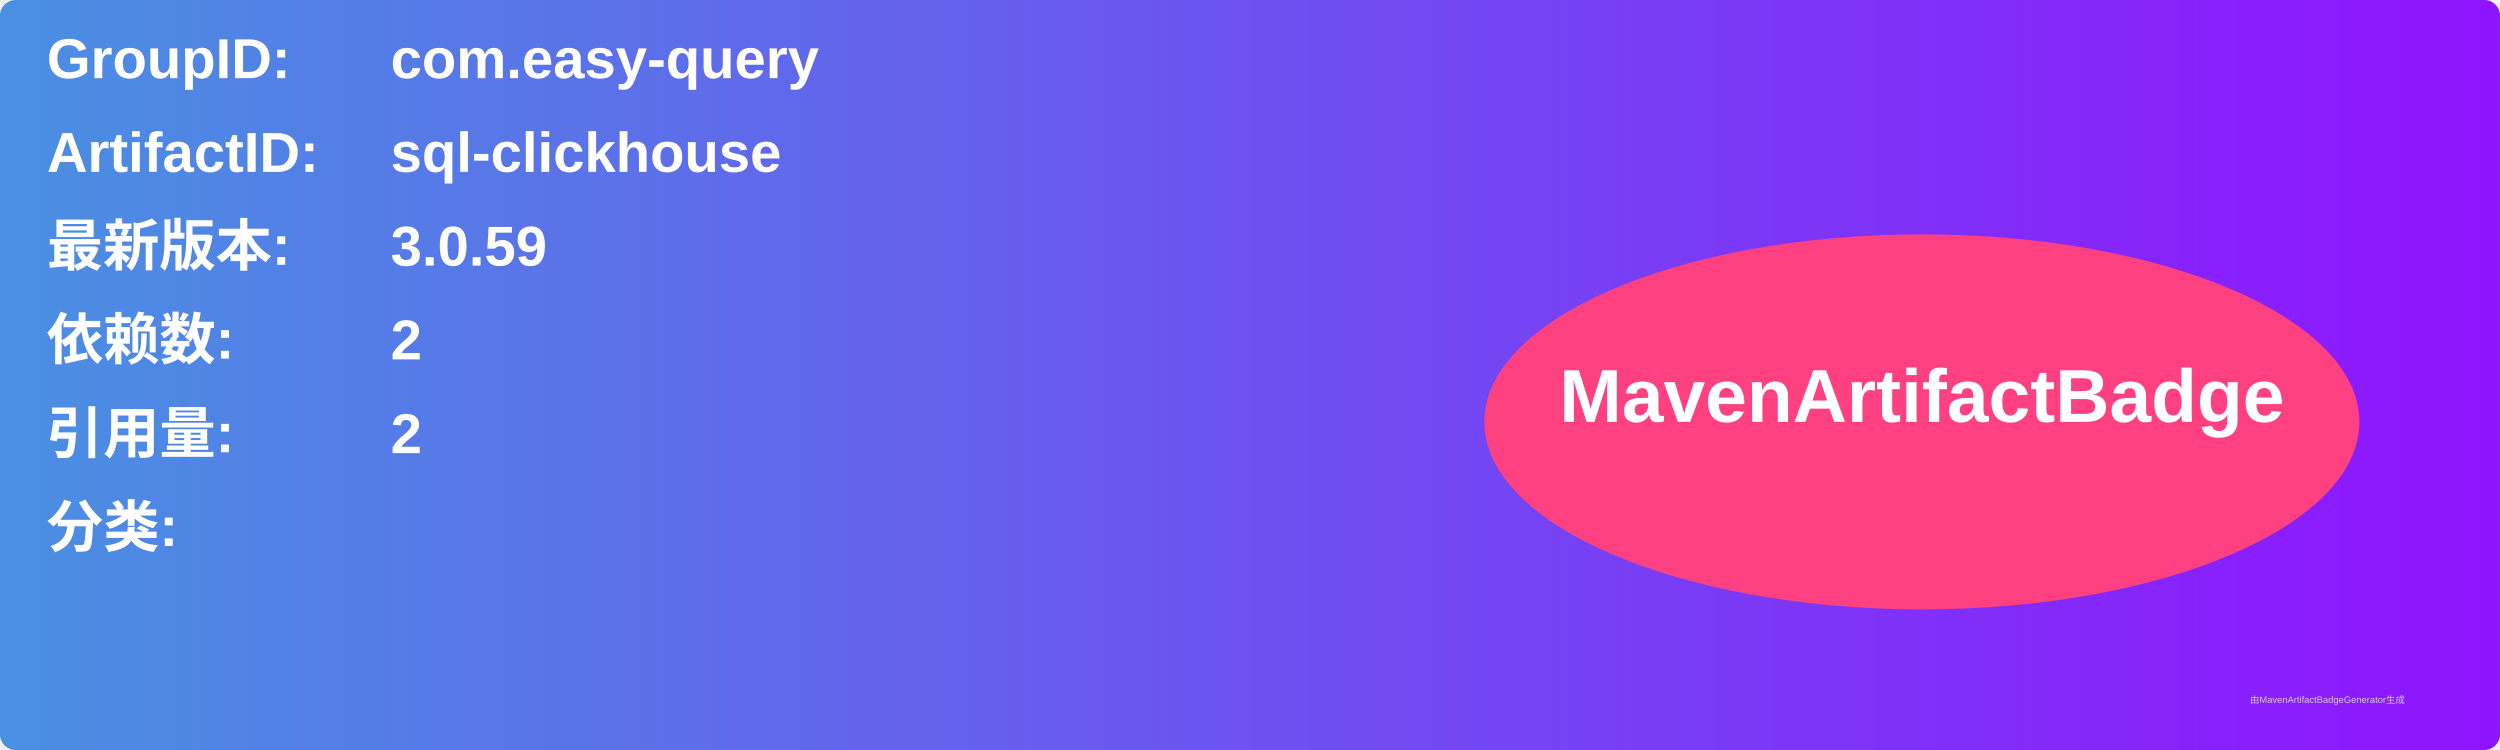
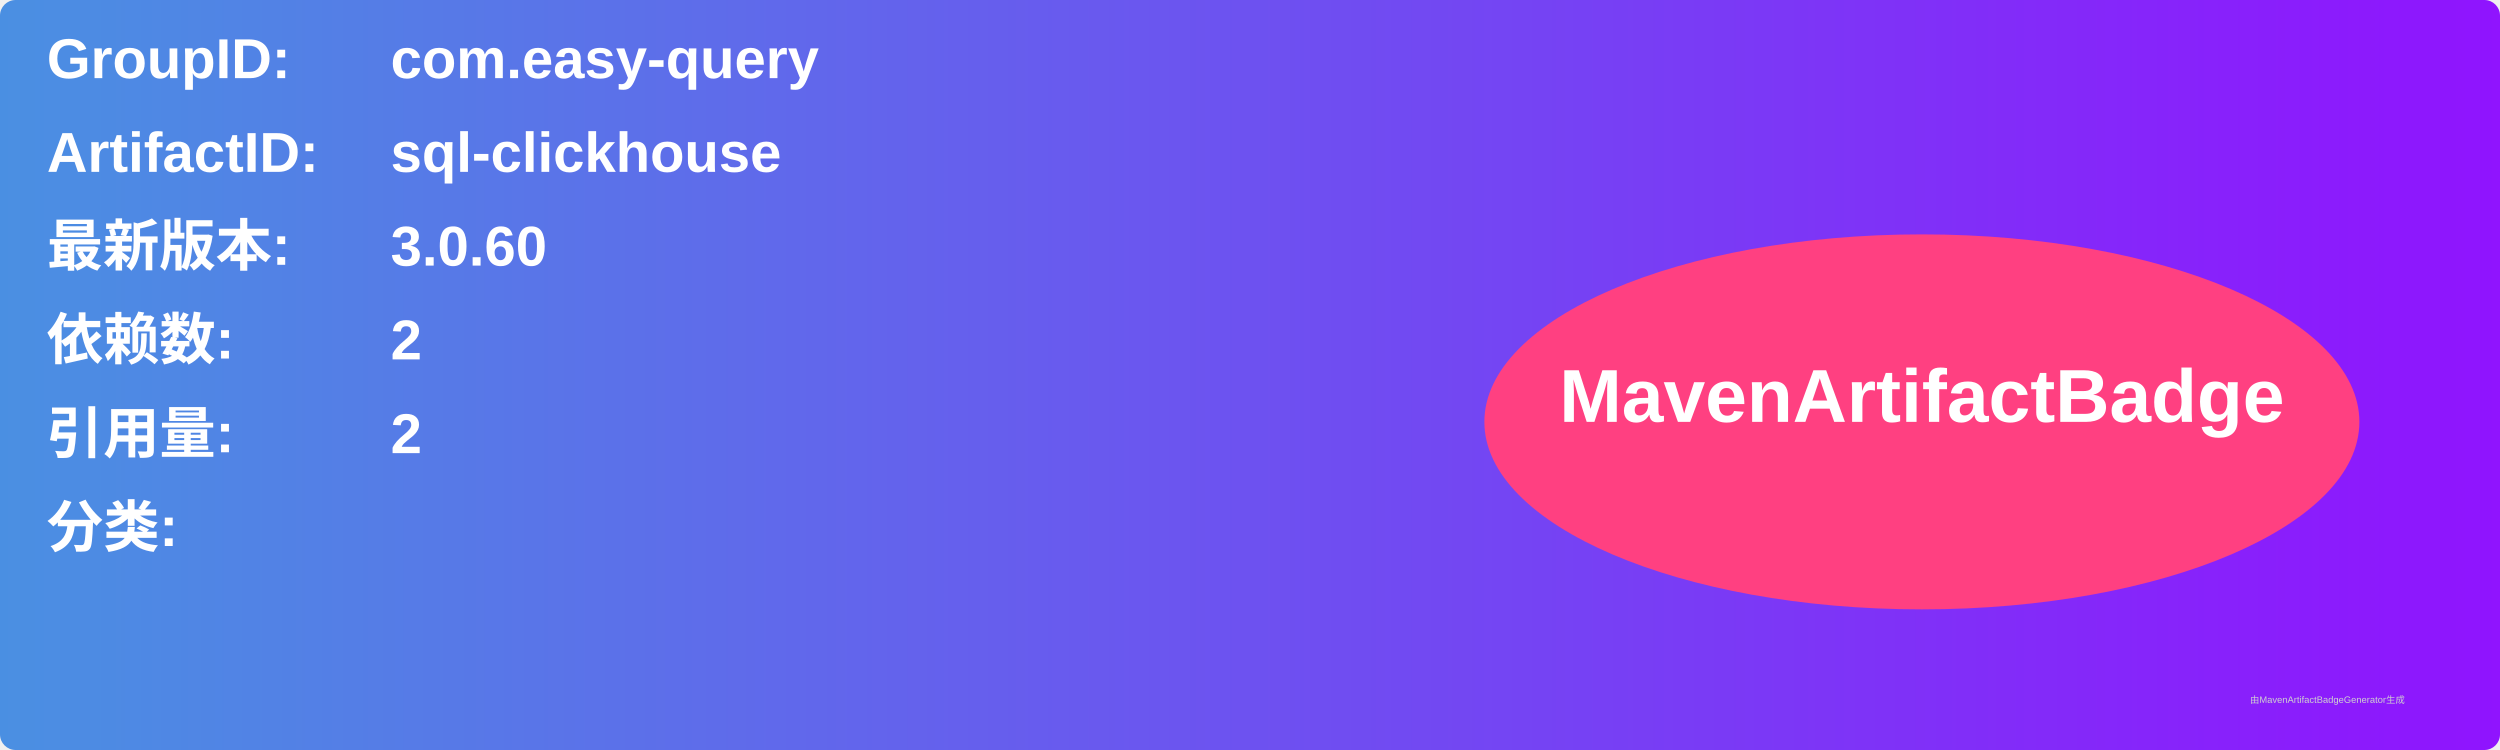
<svg xmlns="http://www.w3.org/2000/svg" width="800" height="240" viewBox="0 0 800 240">
  <linearGradient id="grad" x1="0%" y1="0%" x2="100%" y2="0%">
    <stop offset="0%" stop-color="#4a90e2" />
    <stop offset="100%" stop-color="#9013fe" />
  </linearGradient>
  <rect width="100%" height="100%" rx="5" ry="5" fill="url(#grad)" />
  <g transform="translate(15, 15)">
    <text x="0" y="10" font-family="Arial" font-size="18" fill="white" font-weight="bold" width="260">GroupID:</text>
    <text x="110" y="10" font-family="Arial" font-size="18" fill="white" font-weight="bold" width="460">com.easy-query</text>
    <text x="0" y="40" font-family="Arial" font-size="18" fill="white" font-weight="bold" width="260">ArtifactID:</text>
    <text x="110" y="40" font-family="Arial" font-size="18" fill="white" font-weight="bold" width="460">sql-clickhouse</text>
    <text x="0" y="70" font-family="Arial" font-size="18" fill="white" font-weight="bold">最新版本:</text>
    <text x="110" y="70" font-family="Arial" font-size="18" fill="white" font-weight="bold">
-       <tspan font-weight="bold">3.0.59</tspan>
+       <tspan font-weight="bold">3.0.60</tspan>
    </text>
    <text x="0" y="100" font-family="Arial" font-size="18" fill="white" font-weight="bold">依赖数: </text>
    <text x="110" y="100" font-family="Arial" font-size="18" fill="white">
      <tspan font-weight="bold">2</tspan>
    </text>
    <text x="0" y="130" font-family="Arial" font-size="18" fill="white" font-weight="bold">引用量: </text>
    <text x="110" y="130" font-family="Arial" font-size="18" fill="white">
      <tspan font-weight="bold">2</tspan>
    </text>
    <text x="0" y="160" font-family="Arial" font-size="18" fill="white" font-weight="bold">分类:</text>
    <text x="10" y="190" font-family="Arial" font-size="10" fill="white">
      <tspan font-weight="bold" />
    </text>
    <ellipse cx="600" cy="120" rx="140" ry="60" fill="#ff4081" />
    <text x="600" y="120" text-anchor="middle" font-family="Arial" font-size="24" fill="white" font-weight="bold">MavenArtifactBadge</text>
  </g>
  <text x="720" y="225" font-family="Arial" font-size="3" fill="#d0d0d0">由MavenArtifactBadgeGenerator生成</text>
</svg>
